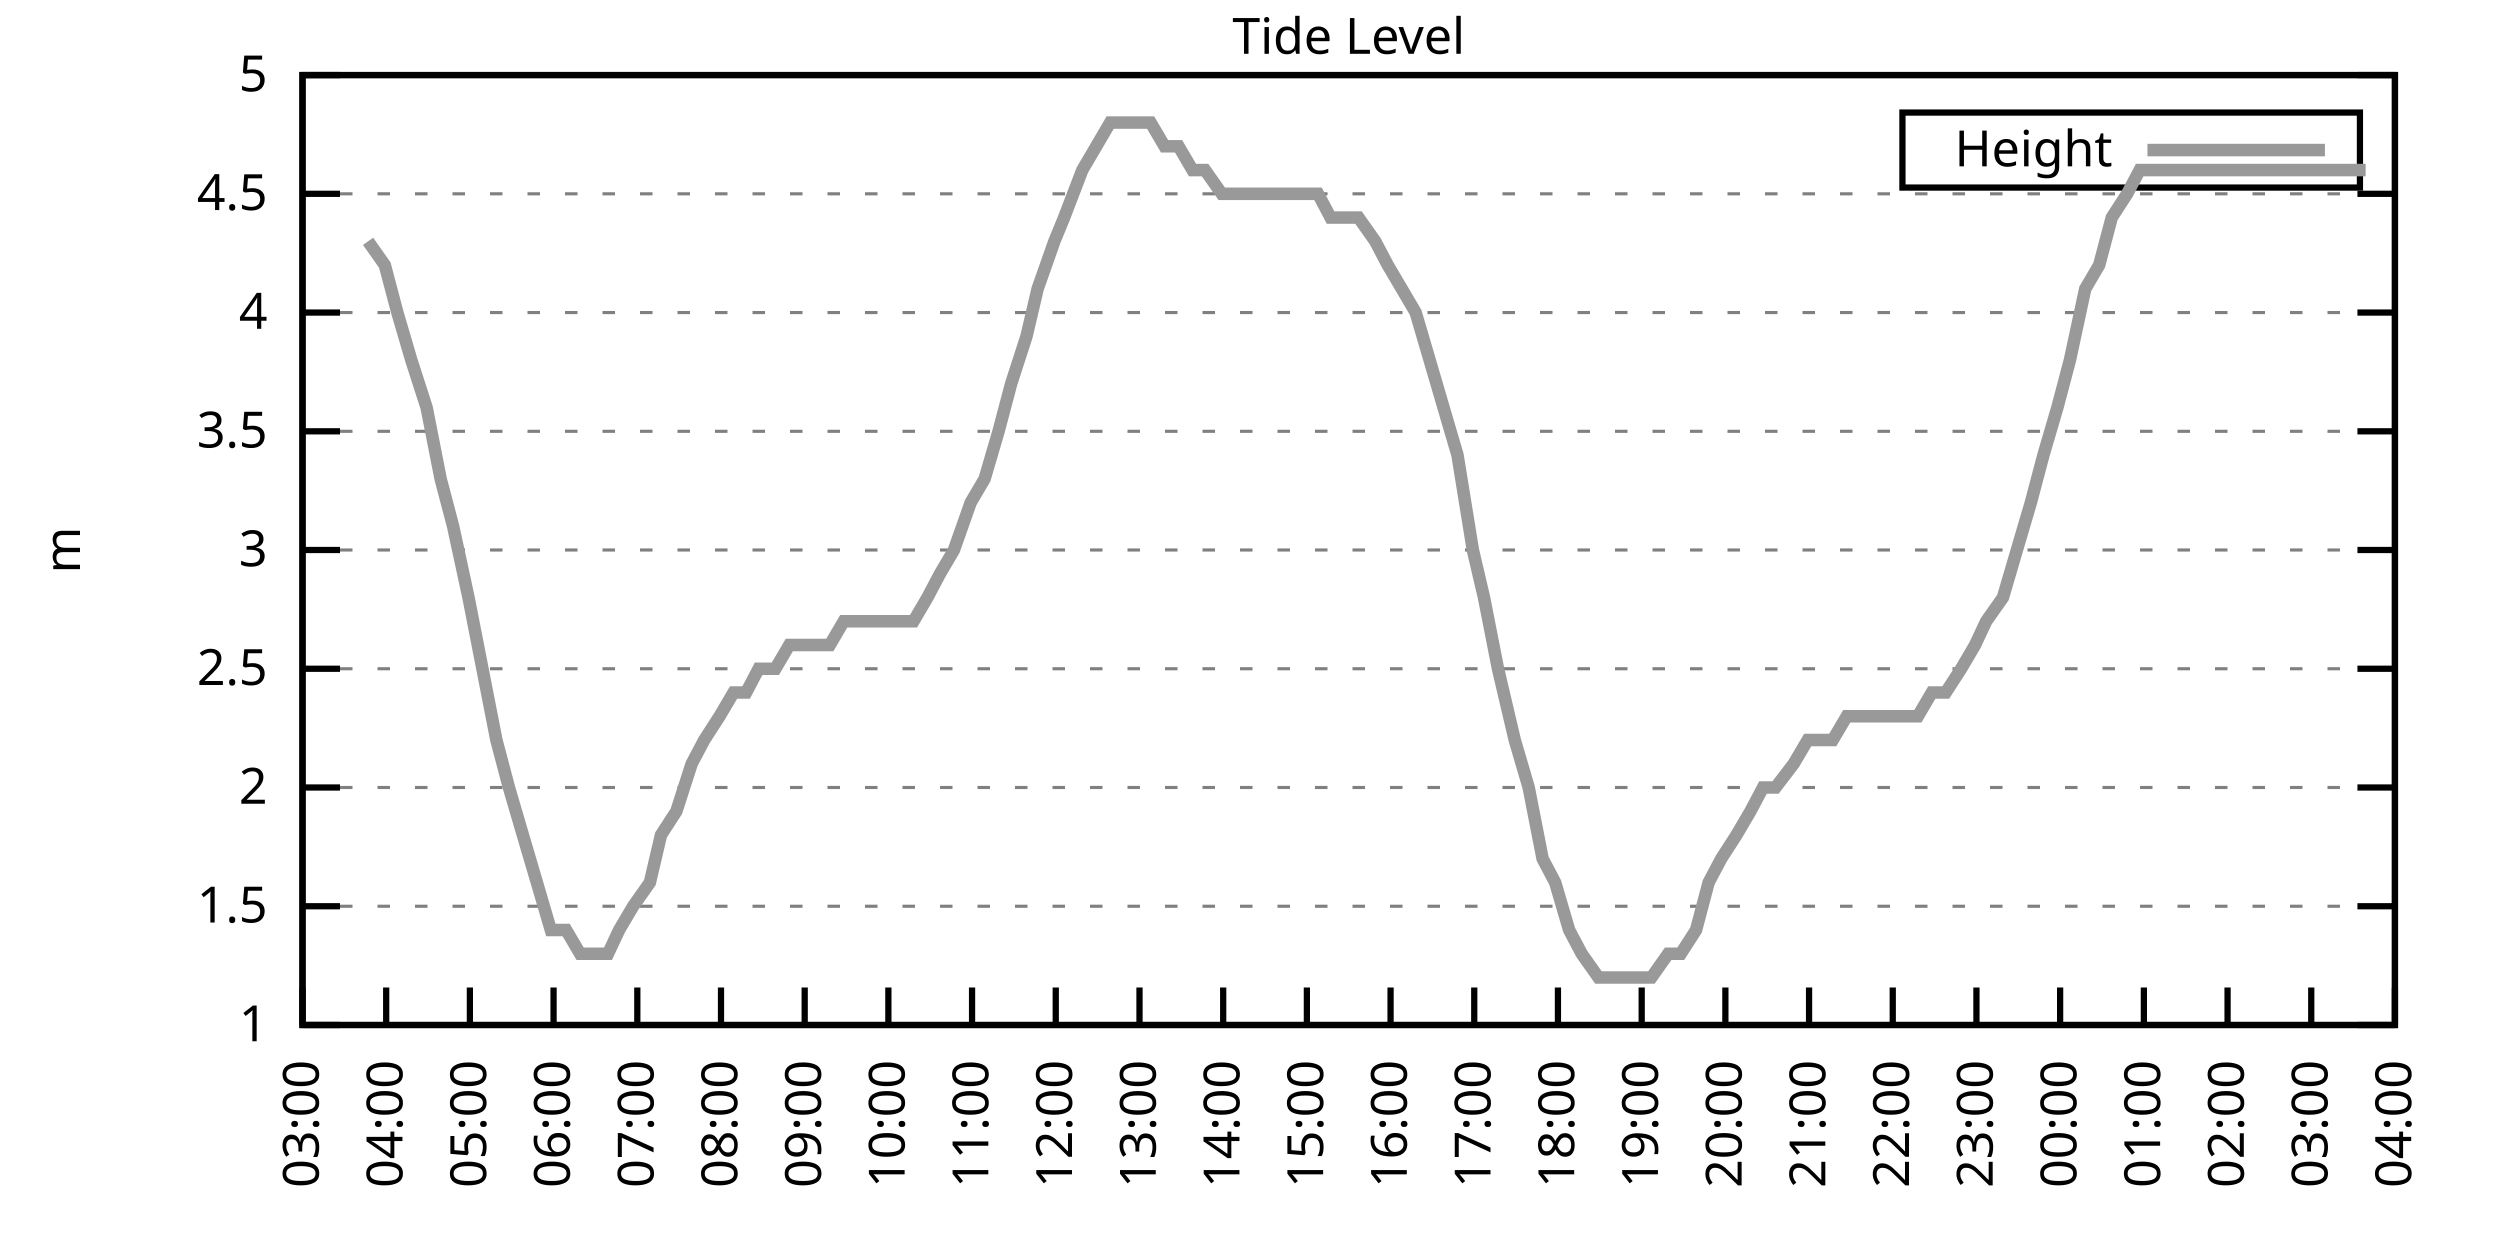
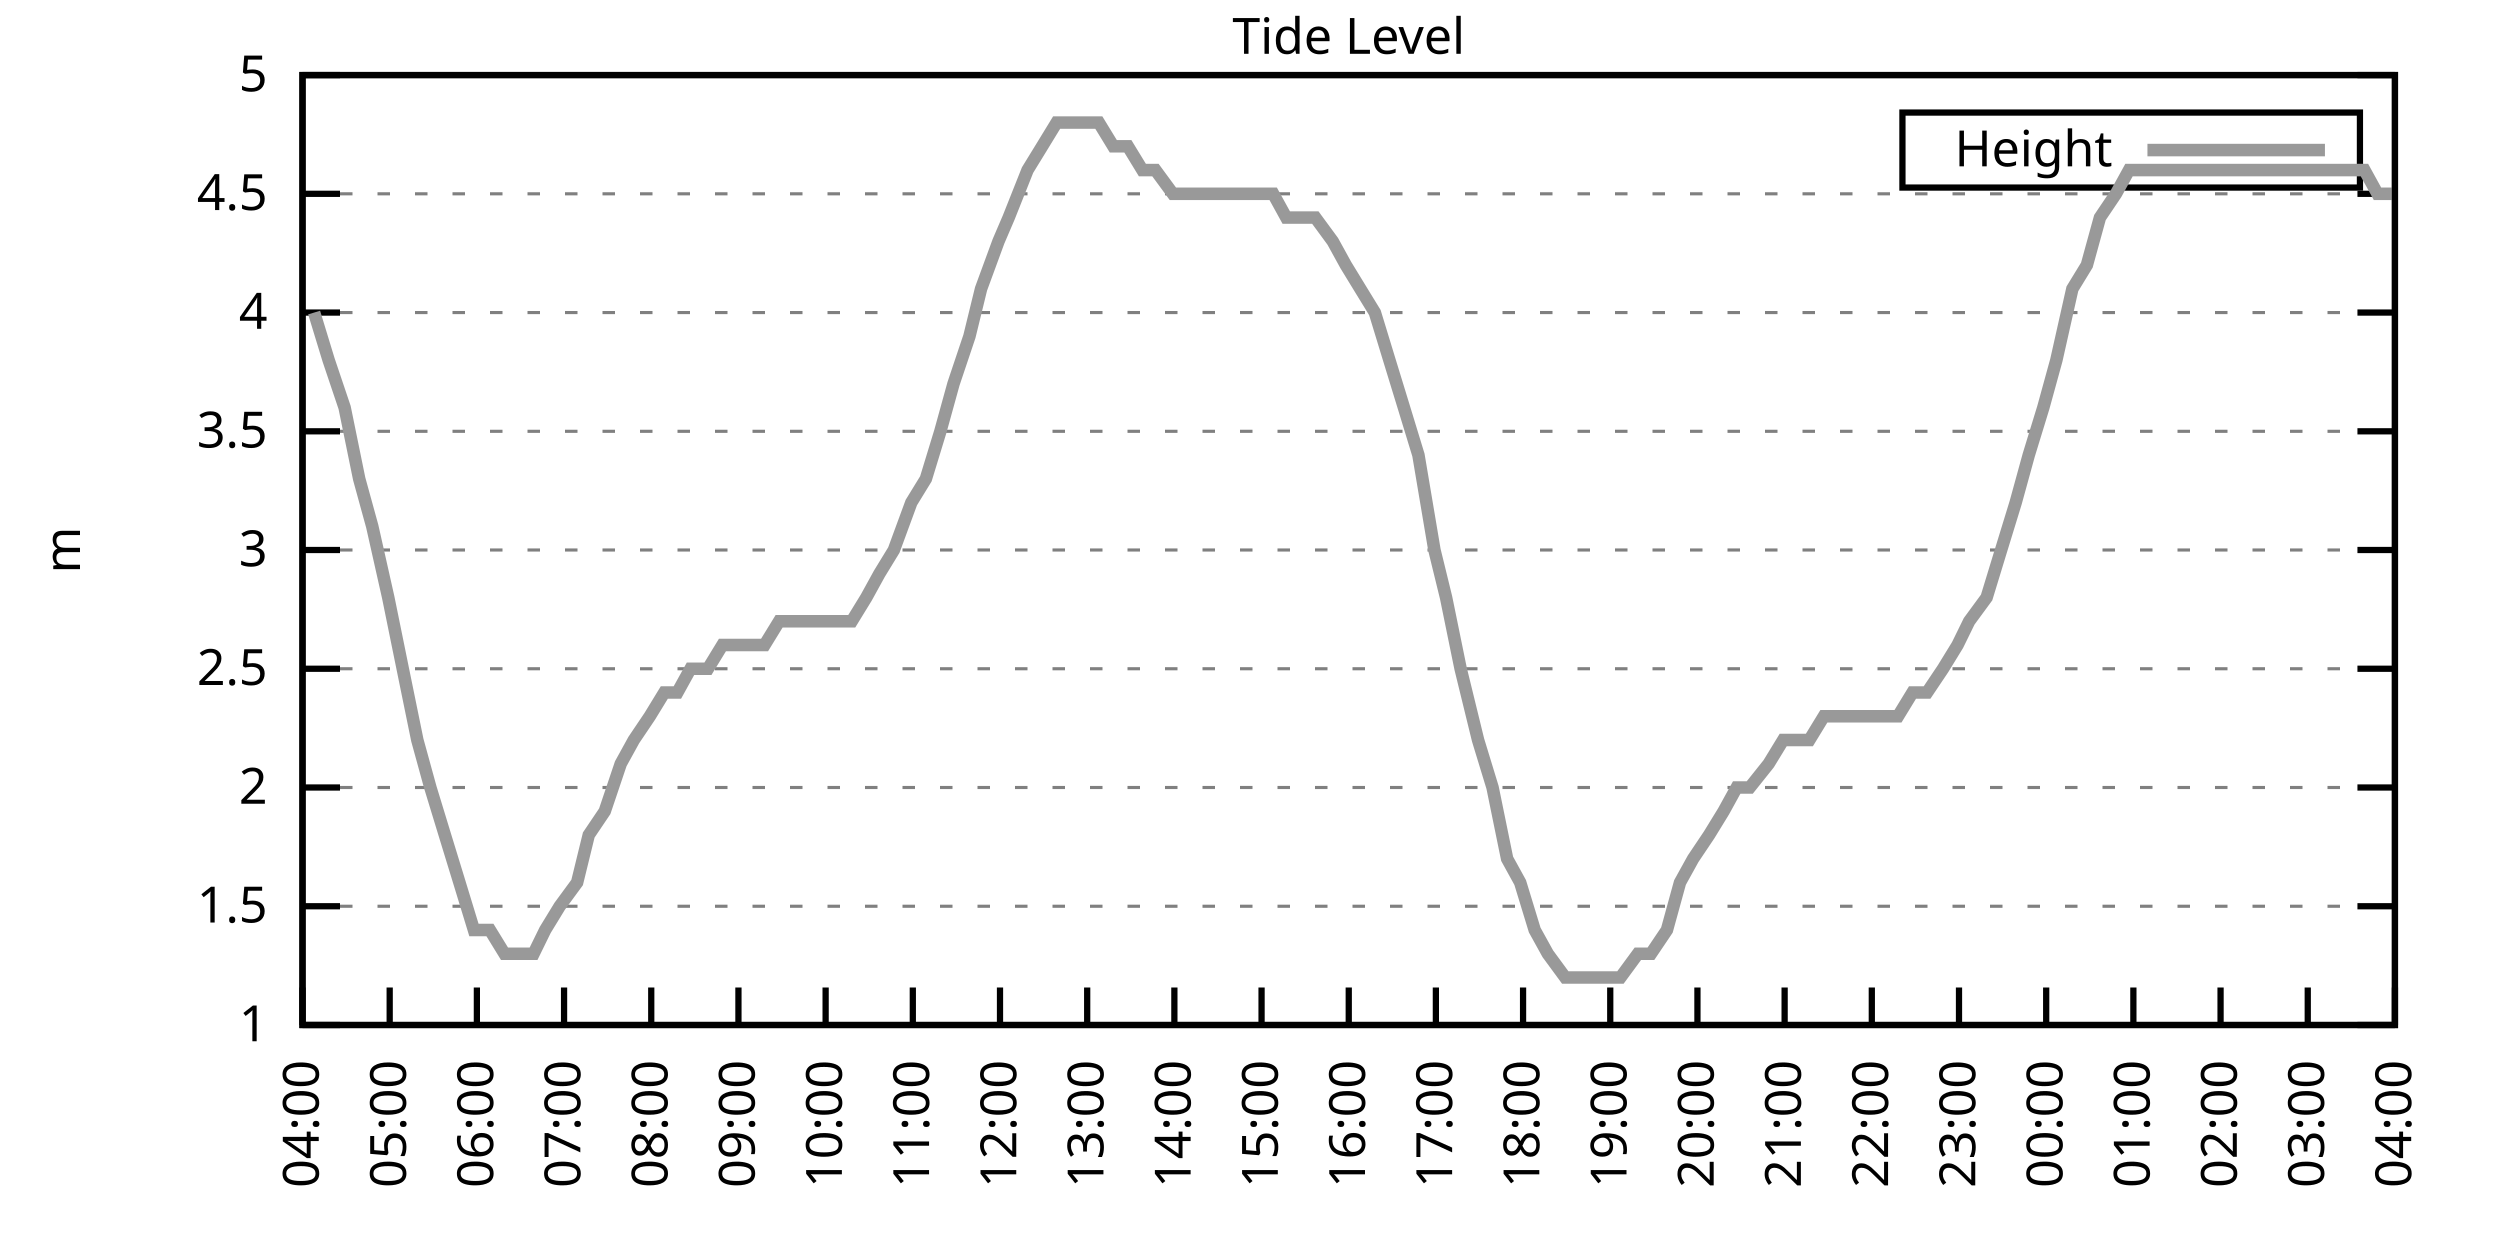
<svg xmlns="http://www.w3.org/2000/svg" xmlns:xlink="http://www.w3.org/1999/xlink" width="400" height="200" viewBox="0 0 400 200">
  <g id="gnuplot_canvas">
    <rect x="0" y="0" width="400" height="200" fill="none" />
    <defs>
      <circle id="gpDot" r="0.5" stroke-width="0.5" stroke="currentColor" />
      <path id="gpPt0" stroke-width="0.333" stroke="currentColor" d="M-1,0 h2 M0,-1 v2" />
      <path id="gpPt1" stroke-width="0.333" stroke="currentColor" d="M-1,-1 L1,1 M1,-1 L-1,1" />
      <path id="gpPt2" stroke-width="0.333" stroke="currentColor" d="M-1,0 L1,0 M0,-1 L0,1 M-1,-1 L1,1 M-1,1 L1,-1" />
      <rect id="gpPt3" stroke-width="0.333" stroke="currentColor" x="-1" y="-1" width="2" height="2" />
      <rect id="gpPt4" stroke-width="0.333" stroke="currentColor" fill="currentColor" x="-1" y="-1" width="2" height="2" />
      <circle id="gpPt5" stroke-width="0.333" stroke="currentColor" cx="0" cy="0" r="1" />
      <use xlink:href="#gpPt5" id="gpPt6" fill="currentColor" stroke="none" />
      <path id="gpPt7" stroke-width="0.333" stroke="currentColor" d="M0,-1.33 L-1.33,0.67 L1.33,0.67 z" />
      <use xlink:href="#gpPt7" id="gpPt8" fill="currentColor" stroke="none" />
      <use xlink:href="#gpPt7" id="gpPt9" stroke="currentColor" transform="rotate(180)" />
      <use xlink:href="#gpPt9" id="gpPt10" fill="currentColor" stroke="none" />
      <use xlink:href="#gpPt3" id="gpPt11" stroke="currentColor" transform="rotate(45)" />
      <use xlink:href="#gpPt11" id="gpPt12" fill="currentColor" stroke="none" />
      <path id="gpPt13" stroke-width="0.333" stroke="currentColor" d="M0,1.330 L1.265,0.411 L0.782,-1.067 L-0.782,-1.076 L-1.265,0.411 z" />
      <use xlink:href="#gpPt13" id="gpPt14" fill="currentColor" stroke="none" />
      <filter id="textbox" filterUnits="objectBoundingBox" x="0" y="0" height="1" width="1">
        <feFlood flood-color="white" flood-opacity="1" result="bgnd" />
        <feComposite in="SourceGraphic" in2="bgnd" operator="atop" />
      </filter>
      <filter id="greybox" filterUnits="objectBoundingBox" x="0" y="0" height="1" width="1">
        <feFlood flood-color="lightgrey" flood-opacity="1" result="grey" />
        <feComposite in="SourceGraphic" in2="grey" operator="atop" />
      </filter>
    </defs>
    <g fill="none" color="white" stroke="currentColor" stroke-width="1.00" stroke-linecap="butt" stroke-linejoin="miter">
</g>
    <g fill="none" color="black" stroke="currentColor" stroke-width="1.00" stroke-linecap="butt" stroke-linejoin="miter">
      <g stroke="none" shape-rendering="crispEdges">
        <polygon fill="rgb(255, 255, 255)" points="48.40,164.00 383.18,164.00 383.18,12.02 48.40,12.02 " />
      </g>
    </g>
    <g fill="none" color="black" stroke="currentColor" stroke-width="1.00" stroke-linecap="butt" stroke-linejoin="miter">
</g>
    <g fill="none" color="black" stroke="black" stroke-width="0.50" stroke-linecap="butt" stroke-linejoin="miter">
</g>
    <g fill="none" color="gray" stroke="currentColor" stroke-width="0.50" stroke-linecap="butt" stroke-linejoin="miter">
      <path stroke="gray" stroke-dasharray="2,4" class="gridline" d="M48.40,164.00 L383.19,164.00  " />
    </g>
    <g fill="none" color="gray" stroke="gray" stroke-width="1.00" stroke-linecap="butt" stroke-linejoin="miter">
</g>
    <g fill="none" color="black" stroke="currentColor" stroke-width="1.00" stroke-linecap="butt" stroke-linejoin="miter">
      <path stroke="black" d="M48.40,164.00 L54.40,164.00 M383.19,164.00 L377.19,164.00  " />
      <g transform="translate(42.80,166.60)" stroke="none" fill="black" font-family="Sans" font-size="8.00" text-anchor="end">
        <text>
          <tspan font-family="Sans"> 1</tspan>
        </text>
      </g>
    </g>
    <g fill="none" color="black" stroke="currentColor" stroke-width="1.00" stroke-linecap="butt" stroke-linejoin="miter">
</g>
    <g fill="none" color="black" stroke="black" stroke-width="0.50" stroke-linecap="butt" stroke-linejoin="miter">
</g>
    <g fill="none" color="gray" stroke="currentColor" stroke-width="0.50" stroke-linecap="butt" stroke-linejoin="miter">
      <path stroke="gray" stroke-dasharray="2,4" class="gridline" d="M48.40,145.00 L383.19,145.00  " />
    </g>
    <g fill="none" color="gray" stroke="gray" stroke-width="1.00" stroke-linecap="butt" stroke-linejoin="miter">
</g>
    <g fill="none" color="black" stroke="currentColor" stroke-width="1.00" stroke-linecap="butt" stroke-linejoin="miter">
      <path stroke="black" d="M48.40,145.00 L54.40,145.00 M383.19,145.00 L377.19,145.00  " />
      <g transform="translate(42.80,147.60)" stroke="none" fill="black" font-family="Sans" font-size="8.00" text-anchor="end">
        <text>
          <tspan font-family="Sans"> 1.5</tspan>
        </text>
      </g>
    </g>
    <g fill="none" color="black" stroke="currentColor" stroke-width="1.00" stroke-linecap="butt" stroke-linejoin="miter">
</g>
    <g fill="none" color="black" stroke="black" stroke-width="0.50" stroke-linecap="butt" stroke-linejoin="miter">
</g>
    <g fill="none" color="gray" stroke="currentColor" stroke-width="0.50" stroke-linecap="butt" stroke-linejoin="miter">
      <path stroke="gray" stroke-dasharray="2,4" class="gridline" d="M48.40,126.00 L383.19,126.00  " />
    </g>
    <g fill="none" color="gray" stroke="gray" stroke-width="1.00" stroke-linecap="butt" stroke-linejoin="miter">
</g>
    <g fill="none" color="black" stroke="currentColor" stroke-width="1.00" stroke-linecap="butt" stroke-linejoin="miter">
      <path stroke="black" d="M48.40,126.00 L54.40,126.00 M383.19,126.00 L377.19,126.00  " />
      <g transform="translate(42.80,128.60)" stroke="none" fill="black" font-family="Sans" font-size="8.00" text-anchor="end">
        <text>
          <tspan font-family="Sans"> 2</tspan>
        </text>
      </g>
    </g>
    <g fill="none" color="black" stroke="currentColor" stroke-width="1.00" stroke-linecap="butt" stroke-linejoin="miter">
</g>
    <g fill="none" color="black" stroke="black" stroke-width="0.50" stroke-linecap="butt" stroke-linejoin="miter">
</g>
    <g fill="none" color="gray" stroke="currentColor" stroke-width="0.50" stroke-linecap="butt" stroke-linejoin="miter">
      <path stroke="gray" stroke-dasharray="2,4" class="gridline" d="M48.40,107.00 L383.19,107.00  " />
    </g>
    <g fill="none" color="gray" stroke="gray" stroke-width="1.00" stroke-linecap="butt" stroke-linejoin="miter">
</g>
    <g fill="none" color="black" stroke="currentColor" stroke-width="1.00" stroke-linecap="butt" stroke-linejoin="miter">
      <path stroke="black" d="M48.40,107.00 L54.40,107.00 M383.19,107.00 L377.19,107.00  " />
      <g transform="translate(42.80,109.60)" stroke="none" fill="black" font-family="Sans" font-size="8.00" text-anchor="end">
        <text>
          <tspan font-family="Sans"> 2.5</tspan>
        </text>
      </g>
    </g>
    <g fill="none" color="black" stroke="currentColor" stroke-width="1.00" stroke-linecap="butt" stroke-linejoin="miter">
</g>
    <g fill="none" color="black" stroke="black" stroke-width="0.50" stroke-linecap="butt" stroke-linejoin="miter">
</g>
    <g fill="none" color="gray" stroke="currentColor" stroke-width="0.50" stroke-linecap="butt" stroke-linejoin="miter">
      <path stroke="gray" stroke-dasharray="2,4" class="gridline" d="M48.40,88.00 L383.19,88.00  " />
    </g>
    <g fill="none" color="gray" stroke="gray" stroke-width="1.00" stroke-linecap="butt" stroke-linejoin="miter">
</g>
    <g fill="none" color="black" stroke="currentColor" stroke-width="1.00" stroke-linecap="butt" stroke-linejoin="miter">
      <path stroke="black" d="M48.40,88.00 L54.40,88.00 M383.19,88.00 L377.19,88.00  " />
      <g transform="translate(42.80,90.60)" stroke="none" fill="black" font-family="Sans" font-size="8.00" text-anchor="end">
        <text>
          <tspan font-family="Sans"> 3</tspan>
        </text>
      </g>
    </g>
    <g fill="none" color="black" stroke="currentColor" stroke-width="1.00" stroke-linecap="butt" stroke-linejoin="miter">
</g>
    <g fill="none" color="black" stroke="black" stroke-width="0.50" stroke-linecap="butt" stroke-linejoin="miter">
</g>
    <g fill="none" color="gray" stroke="currentColor" stroke-width="0.50" stroke-linecap="butt" stroke-linejoin="miter">
      <path stroke="gray" stroke-dasharray="2,4" class="gridline" d="M48.40,69.01 L383.19,69.01  " />
    </g>
    <g fill="none" color="gray" stroke="gray" stroke-width="1.00" stroke-linecap="butt" stroke-linejoin="miter">
</g>
    <g fill="none" color="black" stroke="currentColor" stroke-width="1.00" stroke-linecap="butt" stroke-linejoin="miter">
      <path stroke="black" d="M48.40,69.01 L54.40,69.01 M383.19,69.01 L377.19,69.01  " />
      <g transform="translate(42.80,71.61)" stroke="none" fill="black" font-family="Sans" font-size="8.00" text-anchor="end">
        <text>
          <tspan font-family="Sans"> 3.5</tspan>
        </text>
      </g>
    </g>
    <g fill="none" color="black" stroke="currentColor" stroke-width="1.00" stroke-linecap="butt" stroke-linejoin="miter">
</g>
    <g fill="none" color="black" stroke="black" stroke-width="0.50" stroke-linecap="butt" stroke-linejoin="miter">
</g>
    <g fill="none" color="gray" stroke="currentColor" stroke-width="0.50" stroke-linecap="butt" stroke-linejoin="miter">
      <path stroke="gray" stroke-dasharray="2,4" class="gridline" d="M48.40,50.01 L383.19,50.01  " />
    </g>
    <g fill="none" color="gray" stroke="gray" stroke-width="1.00" stroke-linecap="butt" stroke-linejoin="miter">
</g>
    <g fill="none" color="black" stroke="currentColor" stroke-width="1.00" stroke-linecap="butt" stroke-linejoin="miter">
      <path stroke="black" d="M48.40,50.01 L54.40,50.01 M383.19,50.01 L377.19,50.01  " />
      <g transform="translate(42.80,52.61)" stroke="none" fill="black" font-family="Sans" font-size="8.00" text-anchor="end">
        <text>
          <tspan font-family="Sans"> 4</tspan>
        </text>
      </g>
    </g>
    <g fill="none" color="black" stroke="currentColor" stroke-width="1.00" stroke-linecap="butt" stroke-linejoin="miter">
</g>
    <g fill="none" color="black" stroke="black" stroke-width="0.50" stroke-linecap="butt" stroke-linejoin="miter">
</g>
    <g fill="none" color="gray" stroke="currentColor" stroke-width="0.50" stroke-linecap="butt" stroke-linejoin="miter">
      <path stroke="gray" stroke-dasharray="2,4" class="gridline" d="M48.40,31.01 L383.19,31.01  " />
    </g>
    <g fill="none" color="gray" stroke="gray" stroke-width="1.00" stroke-linecap="butt" stroke-linejoin="miter">
</g>
    <g fill="none" color="black" stroke="currentColor" stroke-width="1.00" stroke-linecap="butt" stroke-linejoin="miter">
      <path stroke="black" d="M48.40,31.01 L54.40,31.01 M383.19,31.01 L377.19,31.01  " />
      <g transform="translate(42.80,33.61)" stroke="none" fill="black" font-family="Sans" font-size="8.00" text-anchor="end">
        <text>
          <tspan font-family="Sans"> 4.5</tspan>
        </text>
      </g>
    </g>
    <g fill="none" color="black" stroke="currentColor" stroke-width="1.00" stroke-linecap="butt" stroke-linejoin="miter">
</g>
    <g fill="none" color="black" stroke="black" stroke-width="0.50" stroke-linecap="butt" stroke-linejoin="miter">
</g>
    <g fill="none" color="gray" stroke="currentColor" stroke-width="0.50" stroke-linecap="butt" stroke-linejoin="miter">
      <path stroke="gray" stroke-dasharray="2,4" class="gridline" d="M48.40,12.01 L383.19,12.01  " />
    </g>
    <g fill="none" color="gray" stroke="gray" stroke-width="1.00" stroke-linecap="butt" stroke-linejoin="miter">
</g>
    <g fill="none" color="black" stroke="currentColor" stroke-width="1.00" stroke-linecap="butt" stroke-linejoin="miter">
      <path stroke="black" d="M48.40,12.01 L54.40,12.01 M383.19,12.01 L377.19,12.01  " />
      <g transform="translate(42.80,14.61)" stroke="none" fill="black" font-family="Sans" font-size="8.00" text-anchor="end">
        <text>
          <tspan font-family="Sans"> 5</tspan>
        </text>
      </g>
    </g>
    <g fill="none" color="black" stroke="currentColor" stroke-width="1.00" stroke-linecap="butt" stroke-linejoin="miter">
      <path stroke="black" d="M48.40,164.00 L48.40,158.00  " />
      <g transform="translate(51.00,169.60) rotate(270.00)" stroke="none" fill="black" font-family="Sans" font-size="8.00" text-anchor="end">
        <text>
-           <tspan font-family="Sans">03:00</tspan>
-         </text>
-       </g>
-     </g>
-     <g fill="none" color="black" stroke="currentColor" stroke-width="1.00" stroke-linecap="butt" stroke-linejoin="miter">
-       <path stroke="black" d="M61.79,164.00 L61.79,158.00  " />
-       <g transform="translate(64.39,169.60) rotate(270.00)" stroke="none" fill="black" font-family="Sans" font-size="8.00" text-anchor="end">
-         <text>
          <tspan font-family="Sans">04:00</tspan>
        </text>
      </g>
    </g>
    <g fill="none" color="black" stroke="currentColor" stroke-width="1.00" stroke-linecap="butt" stroke-linejoin="miter">
-       <path stroke="black" d="M75.18,164.00 L75.18,158.00  " />
-       <g transform="translate(77.78,169.60) rotate(270.00)" stroke="none" fill="black" font-family="Sans" font-size="8.00" text-anchor="end">
+       <path stroke="black" d="M62.35,164.00 L62.35,158.00  " />
+       <g transform="translate(64.95,169.60) rotate(270.00)" stroke="none" fill="black" font-family="Sans" font-size="8.00" text-anchor="end">
        <text>
          <tspan font-family="Sans">05:00</tspan>
        </text>
      </g>
    </g>
    <g fill="none" color="black" stroke="currentColor" stroke-width="1.00" stroke-linecap="butt" stroke-linejoin="miter">
-       <path stroke="black" d="M88.57,164.00 L88.57,158.00  " />
-       <g transform="translate(91.17,169.60) rotate(270.00)" stroke="none" fill="black" font-family="Sans" font-size="8.00" text-anchor="end">
+       <path stroke="black" d="M76.30,164.00 L76.30,158.00  " />
+       <g transform="translate(78.90,169.60) rotate(270.00)" stroke="none" fill="black" font-family="Sans" font-size="8.00" text-anchor="end">
        <text>
          <tspan font-family="Sans">06:00</tspan>
        </text>
      </g>
    </g>
    <g fill="none" color="black" stroke="currentColor" stroke-width="1.00" stroke-linecap="butt" stroke-linejoin="miter">
-       <path stroke="black" d="M101.97,164.00 L101.97,158.00  " />
-       <g transform="translate(104.57,169.60) rotate(270.00)" stroke="none" fill="black" font-family="Sans" font-size="8.00" text-anchor="end">
+       <path stroke="black" d="M90.25,164.00 L90.25,158.00  " />
+       <g transform="translate(92.85,169.60) rotate(270.00)" stroke="none" fill="black" font-family="Sans" font-size="8.00" text-anchor="end">
        <text>
          <tspan font-family="Sans">07:00</tspan>
        </text>
      </g>
    </g>
    <g fill="none" color="black" stroke="currentColor" stroke-width="1.00" stroke-linecap="butt" stroke-linejoin="miter">
-       <path stroke="black" d="M115.36,164.00 L115.36,158.00  " />
-       <g transform="translate(117.96,169.60) rotate(270.00)" stroke="none" fill="black" font-family="Sans" font-size="8.00" text-anchor="end">
+       <path stroke="black" d="M104.20,164.00 L104.20,158.00  " />
+       <g transform="translate(106.80,169.60) rotate(270.00)" stroke="none" fill="black" font-family="Sans" font-size="8.00" text-anchor="end">
        <text>
          <tspan font-family="Sans">08:00</tspan>
        </text>
      </g>
    </g>
    <g fill="none" color="black" stroke="currentColor" stroke-width="1.00" stroke-linecap="butt" stroke-linejoin="miter">
-       <path stroke="black" d="M128.75,164.00 L128.75,158.00  " />
-       <g transform="translate(131.35,169.60) rotate(270.00)" stroke="none" fill="black" font-family="Sans" font-size="8.00" text-anchor="end">
+       <path stroke="black" d="M118.15,164.00 L118.15,158.00  " />
+       <g transform="translate(120.75,169.60) rotate(270.00)" stroke="none" fill="black" font-family="Sans" font-size="8.00" text-anchor="end">
        <text>
          <tspan font-family="Sans">09:00</tspan>
        </text>
      </g>
    </g>
    <g fill="none" color="black" stroke="currentColor" stroke-width="1.00" stroke-linecap="butt" stroke-linejoin="miter">
-       <path stroke="black" d="M142.14,164.00 L142.14,158.00  " />
-       <g transform="translate(144.74,169.60) rotate(270.00)" stroke="none" fill="black" font-family="Sans" font-size="8.00" text-anchor="end">
+       <path stroke="black" d="M132.10,164.00 L132.10,158.00  " />
+       <g transform="translate(134.70,169.60) rotate(270.00)" stroke="none" fill="black" font-family="Sans" font-size="8.00" text-anchor="end">
        <text>
          <tspan font-family="Sans">10:00</tspan>
        </text>
      </g>
    </g>
    <g fill="none" color="black" stroke="currentColor" stroke-width="1.00" stroke-linecap="butt" stroke-linejoin="miter">
-       <path stroke="black" d="M155.53,164.00 L155.53,158.00  " />
-       <g transform="translate(158.13,169.60) rotate(270.00)" stroke="none" fill="black" font-family="Sans" font-size="8.00" text-anchor="end">
+       <path stroke="black" d="M146.05,164.00 L146.05,158.00  " />
+       <g transform="translate(148.65,169.60) rotate(270.00)" stroke="none" fill="black" font-family="Sans" font-size="8.00" text-anchor="end">
        <text>
          <tspan font-family="Sans">11:00</tspan>
        </text>
      </g>
    </g>
    <g fill="none" color="black" stroke="currentColor" stroke-width="1.00" stroke-linecap="butt" stroke-linejoin="miter">
-       <path stroke="black" d="M168.92,164.00 L168.92,158.00  " />
-       <g transform="translate(171.52,169.60) rotate(270.00)" stroke="none" fill="black" font-family="Sans" font-size="8.00" text-anchor="end">
+       <path stroke="black" d="M160.00,164.00 L160.00,158.00  " />
+       <g transform="translate(162.60,169.60) rotate(270.00)" stroke="none" fill="black" font-family="Sans" font-size="8.00" text-anchor="end">
        <text>
          <tspan font-family="Sans">12:00</tspan>
        </text>
      </g>
    </g>
    <g fill="none" color="black" stroke="currentColor" stroke-width="1.00" stroke-linecap="butt" stroke-linejoin="miter">
-       <path stroke="black" d="M182.32,164.00 L182.32,158.00  " />
-       <g transform="translate(184.92,169.60) rotate(270.00)" stroke="none" fill="black" font-family="Sans" font-size="8.00" text-anchor="end">
+       <path stroke="black" d="M173.95,164.00 L173.95,158.00  " />
+       <g transform="translate(176.55,169.60) rotate(270.00)" stroke="none" fill="black" font-family="Sans" font-size="8.00" text-anchor="end">
        <text>
          <tspan font-family="Sans">13:00</tspan>
        </text>
      </g>
    </g>
    <g fill="none" color="black" stroke="currentColor" stroke-width="1.00" stroke-linecap="butt" stroke-linejoin="miter">
-       <path stroke="black" d="M195.71,164.00 L195.71,158.00  " />
-       <g transform="translate(198.31,169.60) rotate(270.00)" stroke="none" fill="black" font-family="Sans" font-size="8.00" text-anchor="end">
+       <path stroke="black" d="M187.90,164.00 L187.90,158.00  " />
+       <g transform="translate(190.50,169.60) rotate(270.00)" stroke="none" fill="black" font-family="Sans" font-size="8.00" text-anchor="end">
        <text>
          <tspan font-family="Sans">14:00</tspan>
        </text>
      </g>
    </g>
    <g fill="none" color="black" stroke="currentColor" stroke-width="1.00" stroke-linecap="butt" stroke-linejoin="miter">
-       <path stroke="black" d="M209.10,164.00 L209.10,158.00  " />
-       <g transform="translate(211.70,169.60) rotate(270.00)" stroke="none" fill="black" font-family="Sans" font-size="8.00" text-anchor="end">
+       <path stroke="black" d="M201.85,164.00 L201.85,158.00  " />
+       <g transform="translate(204.45,169.60) rotate(270.00)" stroke="none" fill="black" font-family="Sans" font-size="8.00" text-anchor="end">
        <text>
          <tspan font-family="Sans">15:00</tspan>
        </text>
      </g>
    </g>
    <g fill="none" color="black" stroke="currentColor" stroke-width="1.00" stroke-linecap="butt" stroke-linejoin="miter">
-       <path stroke="black" d="M222.49,164.00 L222.49,158.00  " />
-       <g transform="translate(225.09,169.60) rotate(270.00)" stroke="none" fill="black" font-family="Sans" font-size="8.00" text-anchor="end">
+       <path stroke="black" d="M215.80,164.00 L215.80,158.00  " />
+       <g transform="translate(218.40,169.60) rotate(270.00)" stroke="none" fill="black" font-family="Sans" font-size="8.00" text-anchor="end">
        <text>
          <tspan font-family="Sans">16:00</tspan>
        </text>
      </g>
    </g>
    <g fill="none" color="black" stroke="currentColor" stroke-width="1.00" stroke-linecap="butt" stroke-linejoin="miter">
-       <path stroke="black" d="M235.88,164.00 L235.88,158.00  " />
-       <g transform="translate(238.48,169.60) rotate(270.00)" stroke="none" fill="black" font-family="Sans" font-size="8.00" text-anchor="end">
+       <path stroke="black" d="M229.74,164.00 L229.74,158.00  " />
+       <g transform="translate(232.34,169.60) rotate(270.00)" stroke="none" fill="black" font-family="Sans" font-size="8.00" text-anchor="end">
        <text>
          <tspan font-family="Sans">17:00</tspan>
        </text>
      </g>
    </g>
    <g fill="none" color="black" stroke="currentColor" stroke-width="1.00" stroke-linecap="butt" stroke-linejoin="miter">
-       <path stroke="black" d="M249.27,164.00 L249.27,158.00  " />
-       <g transform="translate(251.87,169.60) rotate(270.00)" stroke="none" fill="black" font-family="Sans" font-size="8.00" text-anchor="end">
+       <path stroke="black" d="M243.69,164.00 L243.69,158.00  " />
+       <g transform="translate(246.29,169.60) rotate(270.00)" stroke="none" fill="black" font-family="Sans" font-size="8.00" text-anchor="end">
        <text>
          <tspan font-family="Sans">18:00</tspan>
        </text>
      </g>
    </g>
    <g fill="none" color="black" stroke="currentColor" stroke-width="1.00" stroke-linecap="butt" stroke-linejoin="miter">
-       <path stroke="black" d="M262.67,164.00 L262.67,158.00  " />
-       <g transform="translate(265.27,169.60) rotate(270.00)" stroke="none" fill="black" font-family="Sans" font-size="8.00" text-anchor="end">
+       <path stroke="black" d="M257.64,164.00 L257.64,158.00  " />
+       <g transform="translate(260.24,169.60) rotate(270.00)" stroke="none" fill="black" font-family="Sans" font-size="8.00" text-anchor="end">
        <text>
          <tspan font-family="Sans">19:00</tspan>
        </text>
      </g>
    </g>
    <g fill="none" color="black" stroke="currentColor" stroke-width="1.00" stroke-linecap="butt" stroke-linejoin="miter">
-       <path stroke="black" d="M276.06,164.00 L276.06,158.00  " />
-       <g transform="translate(278.66,169.60) rotate(270.00)" stroke="none" fill="black" font-family="Sans" font-size="8.00" text-anchor="end">
+       <path stroke="black" d="M271.59,164.00 L271.59,158.00  " />
+       <g transform="translate(274.19,169.60) rotate(270.00)" stroke="none" fill="black" font-family="Sans" font-size="8.00" text-anchor="end">
        <text>
          <tspan font-family="Sans">20:00</tspan>
        </text>
      </g>
    </g>
    <g fill="none" color="black" stroke="currentColor" stroke-width="1.00" stroke-linecap="butt" stroke-linejoin="miter">
-       <path stroke="black" d="M289.45,164.00 L289.45,158.00  " />
-       <g transform="translate(292.05,169.60) rotate(270.00)" stroke="none" fill="black" font-family="Sans" font-size="8.00" text-anchor="end">
+       <path stroke="black" d="M285.54,164.00 L285.54,158.00  " />
+       <g transform="translate(288.14,169.60) rotate(270.00)" stroke="none" fill="black" font-family="Sans" font-size="8.00" text-anchor="end">
        <text>
          <tspan font-family="Sans">21:00</tspan>
        </text>
      </g>
    </g>
    <g fill="none" color="black" stroke="currentColor" stroke-width="1.00" stroke-linecap="butt" stroke-linejoin="miter">
-       <path stroke="black" d="M302.84,164.00 L302.84,158.00  " />
-       <g transform="translate(305.44,169.60) rotate(270.00)" stroke="none" fill="black" font-family="Sans" font-size="8.00" text-anchor="end">
+       <path stroke="black" d="M299.49,164.00 L299.49,158.00  " />
+       <g transform="translate(302.09,169.60) rotate(270.00)" stroke="none" fill="black" font-family="Sans" font-size="8.00" text-anchor="end">
        <text>
          <tspan font-family="Sans">22:00</tspan>
        </text>
      </g>
    </g>
    <g fill="none" color="black" stroke="currentColor" stroke-width="1.00" stroke-linecap="butt" stroke-linejoin="miter">
-       <path stroke="black" d="M316.23,164.00 L316.23,158.00  " />
-       <g transform="translate(318.83,169.60) rotate(270.00)" stroke="none" fill="black" font-family="Sans" font-size="8.00" text-anchor="end">
+       <path stroke="black" d="M313.44,164.00 L313.44,158.00  " />
+       <g transform="translate(316.04,169.60) rotate(270.00)" stroke="none" fill="black" font-family="Sans" font-size="8.00" text-anchor="end">
        <text>
          <tspan font-family="Sans">23:00</tspan>
        </text>
      </g>
    </g>
    <g fill="none" color="black" stroke="currentColor" stroke-width="1.00" stroke-linecap="butt" stroke-linejoin="miter">
-       <path stroke="black" d="M329.62,164.00 L329.62,158.00  " />
-       <g transform="translate(332.22,169.60) rotate(270.00)" stroke="none" fill="black" font-family="Sans" font-size="8.00" text-anchor="end">
+       <path stroke="black" d="M327.39,164.00 L327.39,158.00  " />
+       <g transform="translate(329.99,169.60) rotate(270.00)" stroke="none" fill="black" font-family="Sans" font-size="8.00" text-anchor="end">
        <text>
          <tspan font-family="Sans">00:00</tspan>
        </text>
      </g>
    </g>
    <g fill="none" color="black" stroke="currentColor" stroke-width="1.00" stroke-linecap="butt" stroke-linejoin="miter">
-       <path stroke="black" d="M343.02,164.00 L343.02,158.00  " />
-       <g transform="translate(345.62,169.60) rotate(270.00)" stroke="none" fill="black" font-family="Sans" font-size="8.00" text-anchor="end">
+       <path stroke="black" d="M341.34,164.00 L341.34,158.00  " />
+       <g transform="translate(343.94,169.60) rotate(270.00)" stroke="none" fill="black" font-family="Sans" font-size="8.00" text-anchor="end">
        <text>
          <tspan font-family="Sans">01:00</tspan>
        </text>
      </g>
    </g>
    <g fill="none" color="black" stroke="currentColor" stroke-width="1.00" stroke-linecap="butt" stroke-linejoin="miter">
-       <path stroke="black" d="M356.41,164.00 L356.41,158.00  " />
-       <g transform="translate(359.01,169.60) rotate(270.00)" stroke="none" fill="black" font-family="Sans" font-size="8.00" text-anchor="end">
+       <path stroke="black" d="M355.29,164.00 L355.29,158.00  " />
+       <g transform="translate(357.89,169.60) rotate(270.00)" stroke="none" fill="black" font-family="Sans" font-size="8.00" text-anchor="end">
        <text>
          <tspan font-family="Sans">02:00</tspan>
        </text>
      </g>
    </g>
    <g fill="none" color="black" stroke="currentColor" stroke-width="1.00" stroke-linecap="butt" stroke-linejoin="miter">
-       <path stroke="black" d="M369.80,164.00 L369.80,158.00  " />
-       <g transform="translate(372.40,169.60) rotate(270.00)" stroke="none" fill="black" font-family="Sans" font-size="8.00" text-anchor="end">
+       <path stroke="black" d="M369.24,164.00 L369.24,158.00  " />
+       <g transform="translate(371.84,169.60) rotate(270.00)" stroke="none" fill="black" font-family="Sans" font-size="8.00" text-anchor="end">
        <text>
          <tspan font-family="Sans">03:00</tspan>
        </text>
      </g>
    </g>
    <g fill="none" color="black" stroke="currentColor" stroke-width="1.00" stroke-linecap="butt" stroke-linejoin="miter">
      <path stroke="black" d="M383.19,164.00 L383.19,158.00  " />
      <g transform="translate(385.79,169.60) rotate(270.00)" stroke="none" fill="black" font-family="Sans" font-size="8.00" text-anchor="end">
        <text>
          <tspan font-family="Sans">04:00</tspan>
        </text>
      </g>
    </g>
    <g fill="none" color="black" stroke="currentColor" stroke-width="1.00" stroke-linecap="butt" stroke-linejoin="miter">
</g>
    <g fill="none" color="black" stroke="currentColor" stroke-width="1.00" stroke-linecap="butt" stroke-linejoin="miter">
      <path stroke="black" d="M48.40,12.01 L48.40,164.00 L383.19,164.00 L383.19,12.01 L48.40,12.01 Z  " />
    </g>
    <g fill="none" color="black" stroke="currentColor" stroke-width="1.00" stroke-linecap="butt" stroke-linejoin="miter">
</g>
    <g fill="none" color="black" stroke="currentColor" stroke-width="1.00" stroke-linecap="butt" stroke-linejoin="miter">
      <path stroke="black" d="M304.39,30.01 L304.39,18.01 L377.59,18.01 L377.59,30.01 L304.39,30.01 Z  " />
    </g>
    <g id="Tide_level_plot_1">
      <g fill="none" color="white" stroke="black" stroke-width="2.00" stroke-linecap="butt" stroke-linejoin="miter">
</g>
      <g fill="none" color="black" stroke="currentColor" stroke-width="2.00" stroke-linecap="butt" stroke-linejoin="miter">
        <g transform="translate(337.99,26.61)" stroke="none" fill="black" font-family="Sans" font-size="8.00" text-anchor="end">
          <text>
            <tspan font-family="Sans">Height</tspan>
          </text>
        </g>
      </g>
      <g fill="none" color="black" stroke="currentColor" stroke-width="2.00" stroke-linecap="butt" stroke-linejoin="miter">
-         <path stroke="rgb(153, 153, 153)" d="M343.59,24.01 L371.99,24.01 M58.89,38.61 L61.57,42.41 L63.58,50.01 L65.81,57.61 L68.26,65.21 L70.50,76.61   L72.50,84.21 L74.96,95.60 L77.19,107.00 L79.42,118.40 L81.43,126.00 L83.66,133.60 L85.90,141.20 L88.13,148.80   L90.58,148.80 L92.82,152.60 L95.05,152.60 L97.28,152.60 L99.06,148.80 L101.30,145.00 L103.98,141.20 L105.76,133.60   L108.22,129.80 L110.67,122.20 L112.68,118.40 L115.13,114.60 L117.37,110.80 L119.38,110.80 L121.38,107.00 L124.06,107.00   L126.29,103.20 L128.30,103.20 L130.54,103.20 L132.77,103.20 L135.00,99.40 L137.01,99.40 L139.24,99.40 L141.69,99.40   L143.93,99.40 L146.16,99.40 L148.39,95.60 L150.40,91.80 L152.63,88.00 L155.31,80.41 L157.54,76.61 L159.77,69.01   L161.78,61.41 L164.24,53.81 L166.02,46.21 L168.70,38.61 L170.26,34.81 L173.17,27.21 L175.40,23.41 L177.63,19.61   L179.41,19.61 L181.65,19.61 L184.10,19.61 L186.33,23.41 L188.57,23.41 L190.80,27.21 L192.81,27.21 L195.48,31.01   L197.05,31.01 L199.50,31.01 L201.73,31.01 L203.97,31.01 L206.20,31.01 L208.65,31.01 L210.88,31.01 L212.89,34.81   L215.35,34.81 L217.36,34.81 L220.04,38.61 L222.04,42.41 L224.28,46.21 L226.51,50.01 L228.74,57.61 L230.97,65.21   L233.20,72.81 L235.66,88.00 L237.44,95.60 L239.68,107.00 L242.36,118.40 L244.59,126.00 L246.82,137.40 L248.83,141.20   L251.06,148.80 L253.07,152.60 L255.75,156.40 L257.76,156.40 L259.99,156.40 L261.77,156.40 L264.23,156.40 L266.91,152.60   L268.92,152.60 L271.37,148.80 L273.38,141.20 L275.39,137.40 L277.84,133.60 L280.07,129.80 L282.08,126.00 L284.09,126.00   L286.99,122.20 L289.23,118.40 L290.79,118.40 L293.24,118.40 L295.48,114.60 L298.15,114.60 L300.39,114.60 L302.62,114.60   L304.63,114.60 L306.86,114.60 L309.09,110.80 L311.32,110.80 L313.78,107.00 L316.01,103.20 L317.79,99.40 L320.47,95.60   L322.70,88.00 L324.94,80.41 L326.95,72.81 L329.18,65.21 L331.19,57.61 L333.64,46.21 L335.87,42.41 L337.88,34.81   L340.34,31.01 L342.35,27.21 L344.58,27.21 L346.59,27.21 L348.60,27.21 L351.50,27.21 L353.95,27.21 L355.51,27.21   L358.42,27.21 L360.42,27.21 L362.43,27.21 L365.11,27.21 L367.34,27.21 L369.35,27.21 L371.14,27.21 L374.04,27.21   L375.82,27.21 L378.50,27.21  " />
+         <path stroke="rgb(153, 153, 153)" d="M343.59,24.01 L371.99,24.01 M50.26,50.01 L52.58,57.61 L55.14,65.21 L57.47,76.61 L59.56,84.21 L62.12,95.60   L64.44,107.00 L66.77,118.40 L68.86,126.00 L71.18,133.60 L73.51,141.20 L75.83,148.80 L78.39,148.80 L80.72,152.60   L83.04,152.60 L85.37,152.60 L87.23,148.80 L89.55,145.00 L92.34,141.20 L94.20,133.60 L96.76,129.80 L99.32,122.20   L101.41,118.40 L103.97,114.60 L106.29,110.80 L108.38,110.80 L110.48,107.00 L113.27,107.00 L115.59,103.20 L117.68,103.20   L120.01,103.20 L122.33,103.20 L124.66,99.40 L126.75,99.40 L129.08,99.40 L131.63,99.40 L133.96,99.40 L136.28,99.40   L138.61,95.60 L140.70,91.80 L143.02,88.00 L145.81,80.41 L148.14,76.61 L150.46,69.01 L152.56,61.41 L155.11,53.81   L156.97,46.21 L159.76,38.61 L161.39,34.81 L164.41,27.21 L166.74,23.41 L169.06,19.61 L170.92,19.61 L173.25,19.61   L175.81,19.61 L178.13,23.41 L180.46,23.41 L182.78,27.21 L184.87,27.21 L187.66,31.01 L189.29,31.01 L191.85,31.01   L194.17,31.01 L196.50,31.01 L198.82,31.01 L201.38,31.01 L203.71,31.01 L205.80,34.81 L208.36,34.81 L210.45,34.81   L213.24,38.61 L215.33,42.41 L217.65,46.21 L219.98,50.01 L222.30,57.61 L224.63,65.21 L226.95,72.81 L229.51,88.00   L231.37,95.60 L233.70,107.00 L236.49,118.40 L238.81,126.00 L241.14,137.40 L243.23,141.20 L245.55,148.80 L247.65,152.60   L250.44,156.40 L252.53,156.40 L254.85,156.40 L256.71,156.40 L259.27,156.40 L262.06,152.60 L264.15,152.60 L266.71,148.80   L268.80,141.20 L270.90,137.40 L273.45,133.60 L275.78,129.80 L277.87,126.00 L279.96,126.00 L282.99,122.20 L285.31,118.40   L286.94,118.40 L289.50,118.40 L291.82,114.60 L294.61,114.60 L296.94,114.60 L299.26,114.60 L301.35,114.60 L303.68,114.60   L306.00,110.80 L308.33,110.80 L310.88,107.00 L313.21,103.20 L315.07,99.40 L317.86,95.60 L320.18,88.00 L322.51,80.41   L324.60,72.81 L326.93,65.21 L329.02,57.61 L331.58,46.21 L333.90,42.41 L335.99,34.81 L338.55,31.01 L340.64,27.21   L342.97,27.21 L345.06,27.21 L347.15,27.21 L350.18,27.21 L352.73,27.21 L354.36,27.21 L357.38,27.21 L359.48,27.21   L361.57,27.21 L364.36,27.21 L366.68,27.21 L368.78,27.21 L370.64,27.21 L373.66,27.21 L375.52,27.21 L378.31,27.21   L380.40,31.01 L382.73,31.01  " />
      </g>
    </g>
    <g fill="none" color="black" stroke="currentColor" stroke-width="2.00" stroke-linecap="butt" stroke-linejoin="miter">
</g>
    <g fill="none" color="black" stroke="black" stroke-width="1.00" stroke-linecap="butt" stroke-linejoin="miter">
</g>
    <g fill="none" color="black" stroke="currentColor" stroke-width="1.00" stroke-linecap="butt" stroke-linejoin="miter">
      <path stroke="black" d="M48.40,12.01 L48.40,164.00 L383.19,164.00 L383.19,12.01 L48.40,12.01 Z  " />
      <g transform="translate(12.80,88.01) rotate(270.00)" stroke="none" fill="black" font-family="Sans" font-size="8.00" text-anchor="middle">
        <text>
          <tspan font-family="Sans">m</tspan>
        </text>
      </g>
    </g>
    <g fill="none" color="black" stroke="currentColor" stroke-width="1.00" stroke-linecap="butt" stroke-linejoin="miter">
</g>
    <g fill="none" color="black" stroke="currentColor" stroke-width="1.00" stroke-linecap="butt" stroke-linejoin="miter">
      <g transform="translate(215.79,8.61)" stroke="none" fill="black" font-family="Sans" font-size="8.00" text-anchor="middle">
        <text>
          <tspan font-family="Sans">Tide Level</tspan>
        </text>
      </g>
    </g>
    <g fill="none" color="black" stroke="currentColor" stroke-width="1.00" stroke-linecap="butt" stroke-linejoin="miter">
</g>
  </g>
</svg>
